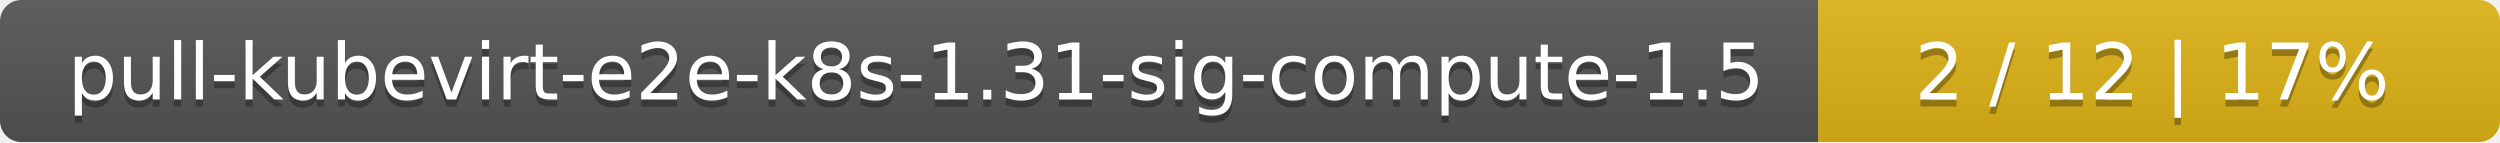
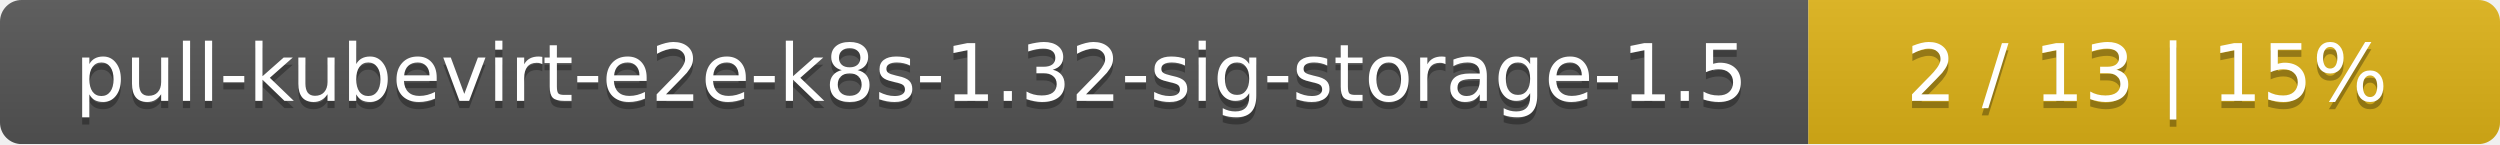
- <svg xmlns="http://www.w3.org/2000/svg" width="352" height="20">
+ <svg xmlns="http://www.w3.org/2000/svg" width="347" height="20">
  <linearGradient id="smooth" x2="0" y2="100%">
    <stop offset="0" stop-color="#bbb" stop-opacity=".1" />
    <stop offset="1" stop-opacity=".1" />
  </linearGradient>
  <mask id="round">
-     <rect width="352" height="20" rx="3" fill="#fff" />
+     <rect width="347" height="20" rx="3" fill="#fff" />
  </mask>
  <g mask="url(#round)">
-     <rect width="256" height="20" fill="#555" />
-     <rect x="256" width="96" height="20" fill="#dfb317" />
-     <rect width="352" height="20" fill="url(#smooth)" />
+     <rect width="251" height="20" fill="#555" />
+     <rect x="251" width="96" height="20" fill="#dfb317" />
+     <rect width="347" height="20" fill="url(#smooth)" />
  </g>
  <g fill="#fff" text-anchor="middle" font-family="DejaVu Sans,Verdana,Geneva,sans-serif" font-size="11">
-     <text x="129" y="15" fill="#010101" fill-opacity=".3">pull-kubevirt-e2e-k8s-1.31-sig-compute-1.5</text>
-     <text x="129" y="14">pull-kubevirt-e2e-k8s-1.31-sig-compute-1.5</text>
-     <text x="303" y="15" fill="#010101" fill-opacity=".3">2 / 12    |    17%</text>
-     <text x="303" y="14">2 / 12    |    17%</text>
+     <text x="126.5" y="15" fill="#010101" fill-opacity=".3">pull-kubevirt-e2e-k8s-1.32-sig-storage-1.5</text>
+     <text x="126.5" y="14">pull-kubevirt-e2e-k8s-1.32-sig-storage-1.5</text>
+     <text x="298" y="15" fill="#010101" fill-opacity=".3">2 / 13    |    15%</text>
+     <text x="298" y="14">2 / 13    |    15%</text>
  </g>
</svg>
